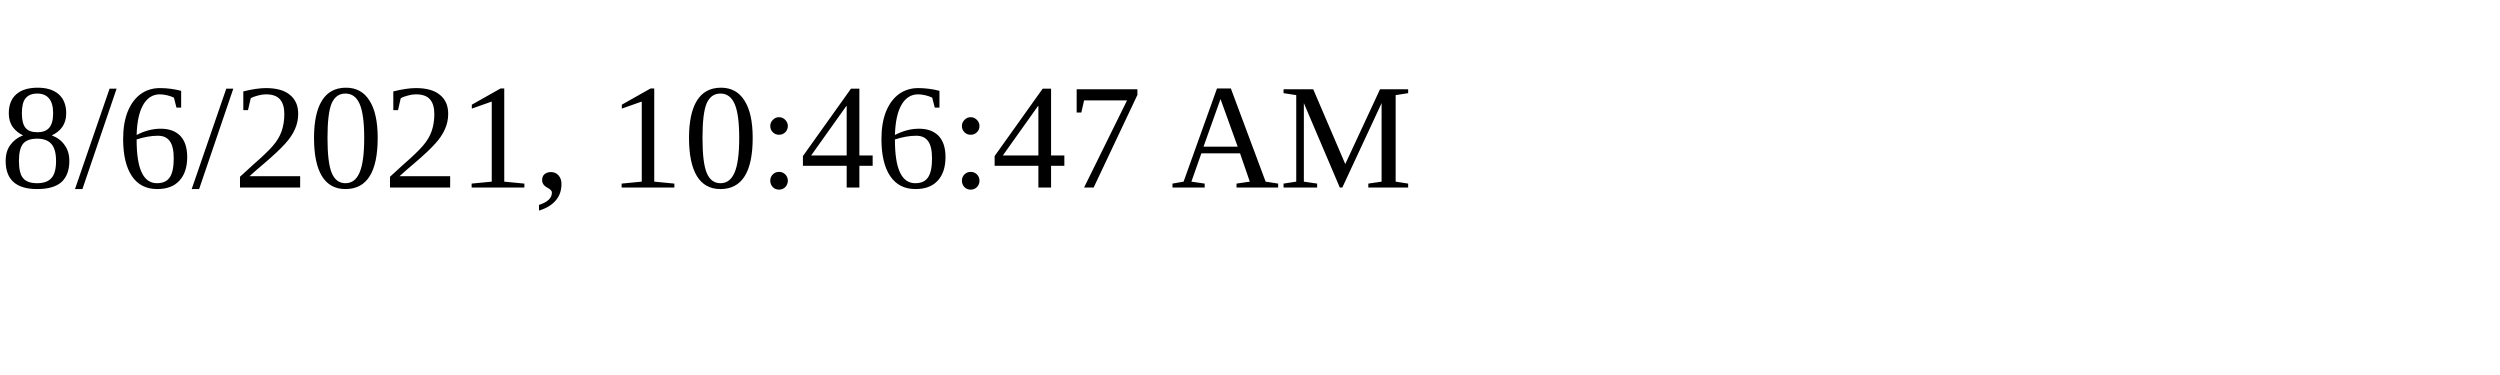
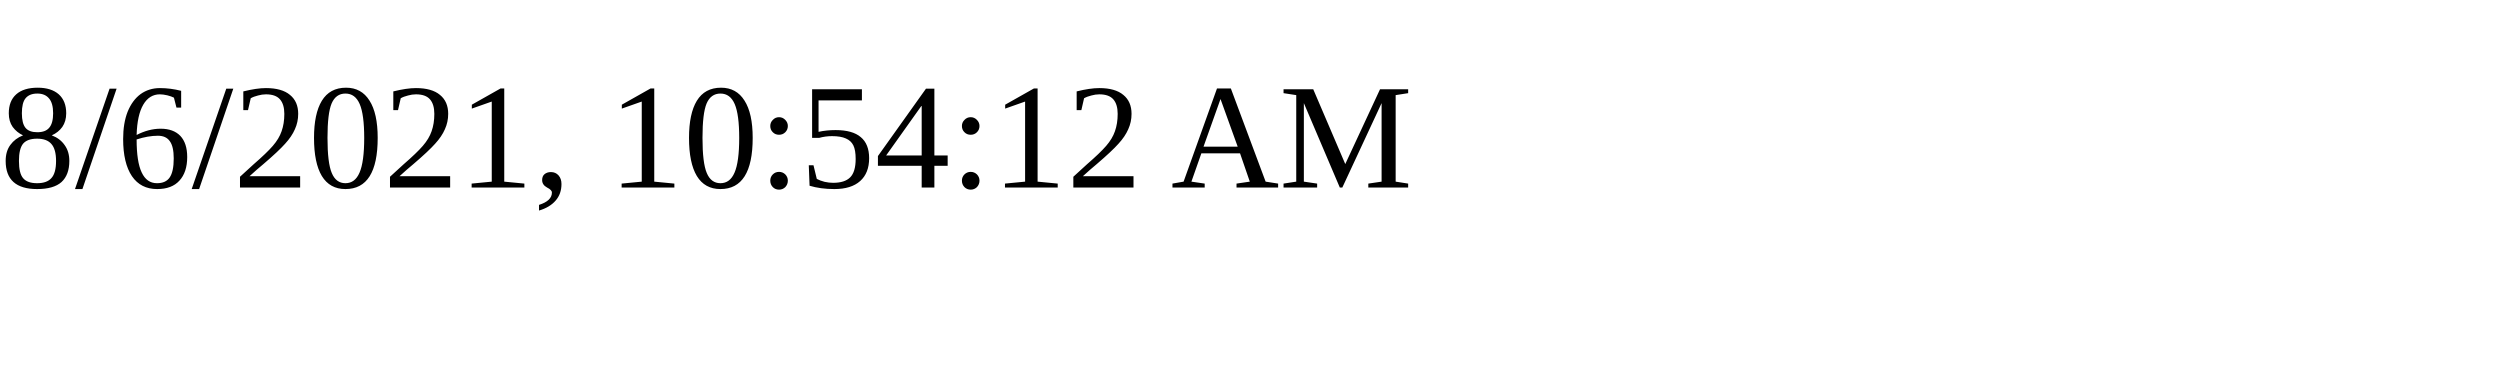
<svg xmlns="http://www.w3.org/2000/svg" height="30" width="200">
-   <text x="0" y="15">8/6/2021, 10:46:47 AM</text>
+   <text x="0" y="15">8/6/2021, 10:54:12 AM</text>
</svg>
